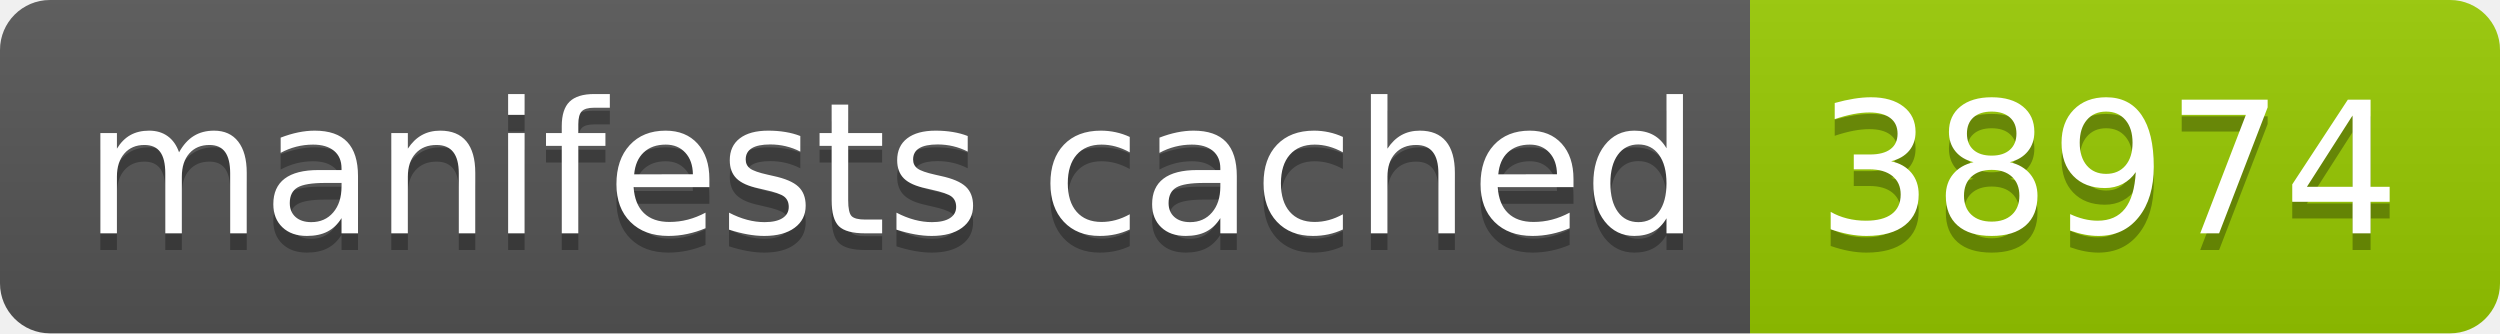
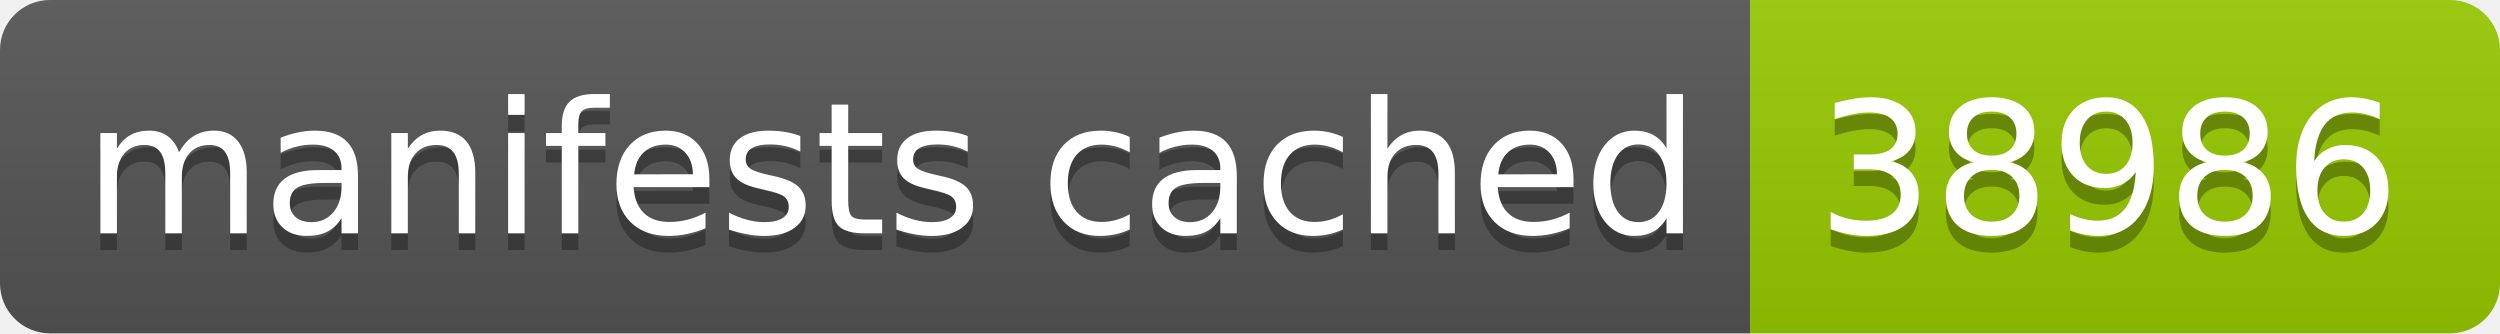
- <svg xmlns="http://www.w3.org/2000/svg" width="150" height="20" role="img" aria-label="manifests cached: 38974">
+ <svg xmlns="http://www.w3.org/2000/svg" width="150" height="20" role="img" aria-label="manifests cached: 38986">
  <linearGradient id="s" x2="0" y2="100%">
    <stop offset="0" stop-color="#bbb" stop-opacity=".1" />
    <stop offset="1" stop-opacity=".1" />
  </linearGradient>
  <clipPath id="r">
    <rect width="150" height="20" rx="3" fill="#fff" />
  </clipPath>
  <g clip-path="url(#r)">
    <rect width="105" height="20" fill="#555" />
    <rect x="105" width="45" height="20" fill="#97ca00" />
    <rect width="150" height="20" fill="url(#s)" />
  </g>
  <g fill="#fff" text-anchor="middle" font-family="Verdana,Geneva,DejaVu Sans,sans-serif" text-rendering="geometricPrecision" font-size="110">
    <text aria-hidden="true" x="535" y="150" fill="#010101" fill-opacity=".3" transform="scale(.1)" textLength="950">manifests cached</text>
    <text x="535" y="140" transform="scale(.1)" fill="#fff" textLength="950">manifests cached</text>
-     <text aria-hidden="true" x="1265" y="150" fill="#010101" fill-opacity=".3" transform="scale(.1)" textLength="350">38974</text>
-     <text x="1265" y="140" transform="scale(.1)" fill="#fff" textLength="350">38974</text>
+     <text aria-hidden="true" x="1265" y="150" fill="#010101" fill-opacity=".3" transform="scale(.1)" textLength="350">38986</text>
+     <text x="1265" y="140" transform="scale(.1)" fill="#fff" textLength="350">38986</text>
  </g>
</svg>
